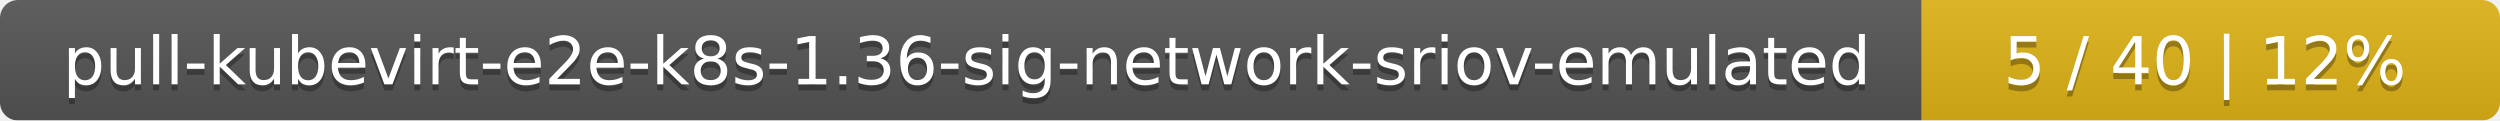
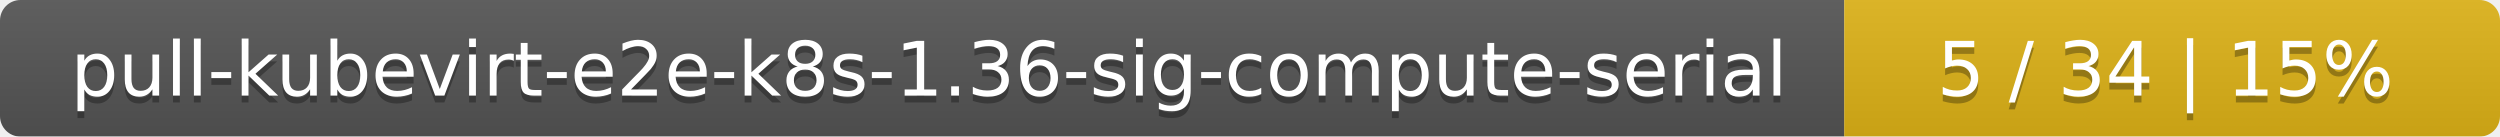
- <svg xmlns="http://www.w3.org/2000/svg" width="415" height="20">
+ <svg xmlns="http://www.w3.org/2000/svg" width="366" height="20">
  <linearGradient id="smooth" x2="0" y2="100%">
    <stop offset="0" stop-color="#bbb" stop-opacity=".1" />
    <stop offset="1" stop-opacity=".1" />
  </linearGradient>
  <mask id="round">
-     <rect width="415" height="20" rx="3" fill="#fff" />
+     <rect width="366" height="20" rx="3" fill="#fff" />
  </mask>
  <g mask="url(#round)">
-     <rect width="319" height="20" fill="#555" />
-     <rect x="319" width="96" height="20" fill="#dfb317" />
-     <rect width="415" height="20" fill="url(#smooth)" />
+     <rect width="270" height="20" fill="#555" />
+     <rect x="270" width="96" height="20" fill="#dfb317" />
+     <rect width="366" height="20" fill="url(#smooth)" />
  </g>
  <g fill="#fff" text-anchor="middle" font-family="DejaVu Sans,Verdana,Geneva,sans-serif" font-size="11">
-     <text x="160.5" y="15" fill="#010101" fill-opacity=".3">pull-kubevirt-e2e-k8s-1.36-sig-network-sriov-emulated</text>
-     <text x="160.5" y="14">pull-kubevirt-e2e-k8s-1.36-sig-network-sriov-emulated</text>
-     <text x="366" y="15" fill="#010101" fill-opacity=".3">5 / 40    |    12%</text>
-     <text x="366" y="14">5 / 40    |    12%</text>
+     <text x="136" y="15" fill="#010101" fill-opacity=".3">pull-kubevirt-e2e-k8s-1.36-sig-compute-serial</text>
+     <text x="136" y="14">pull-kubevirt-e2e-k8s-1.36-sig-compute-serial</text>
+     <text x="317" y="15" fill="#010101" fill-opacity=".3">5 / 34    |    15%</text>
+     <text x="317" y="14">5 / 34    |    15%</text>
  </g>
</svg>
